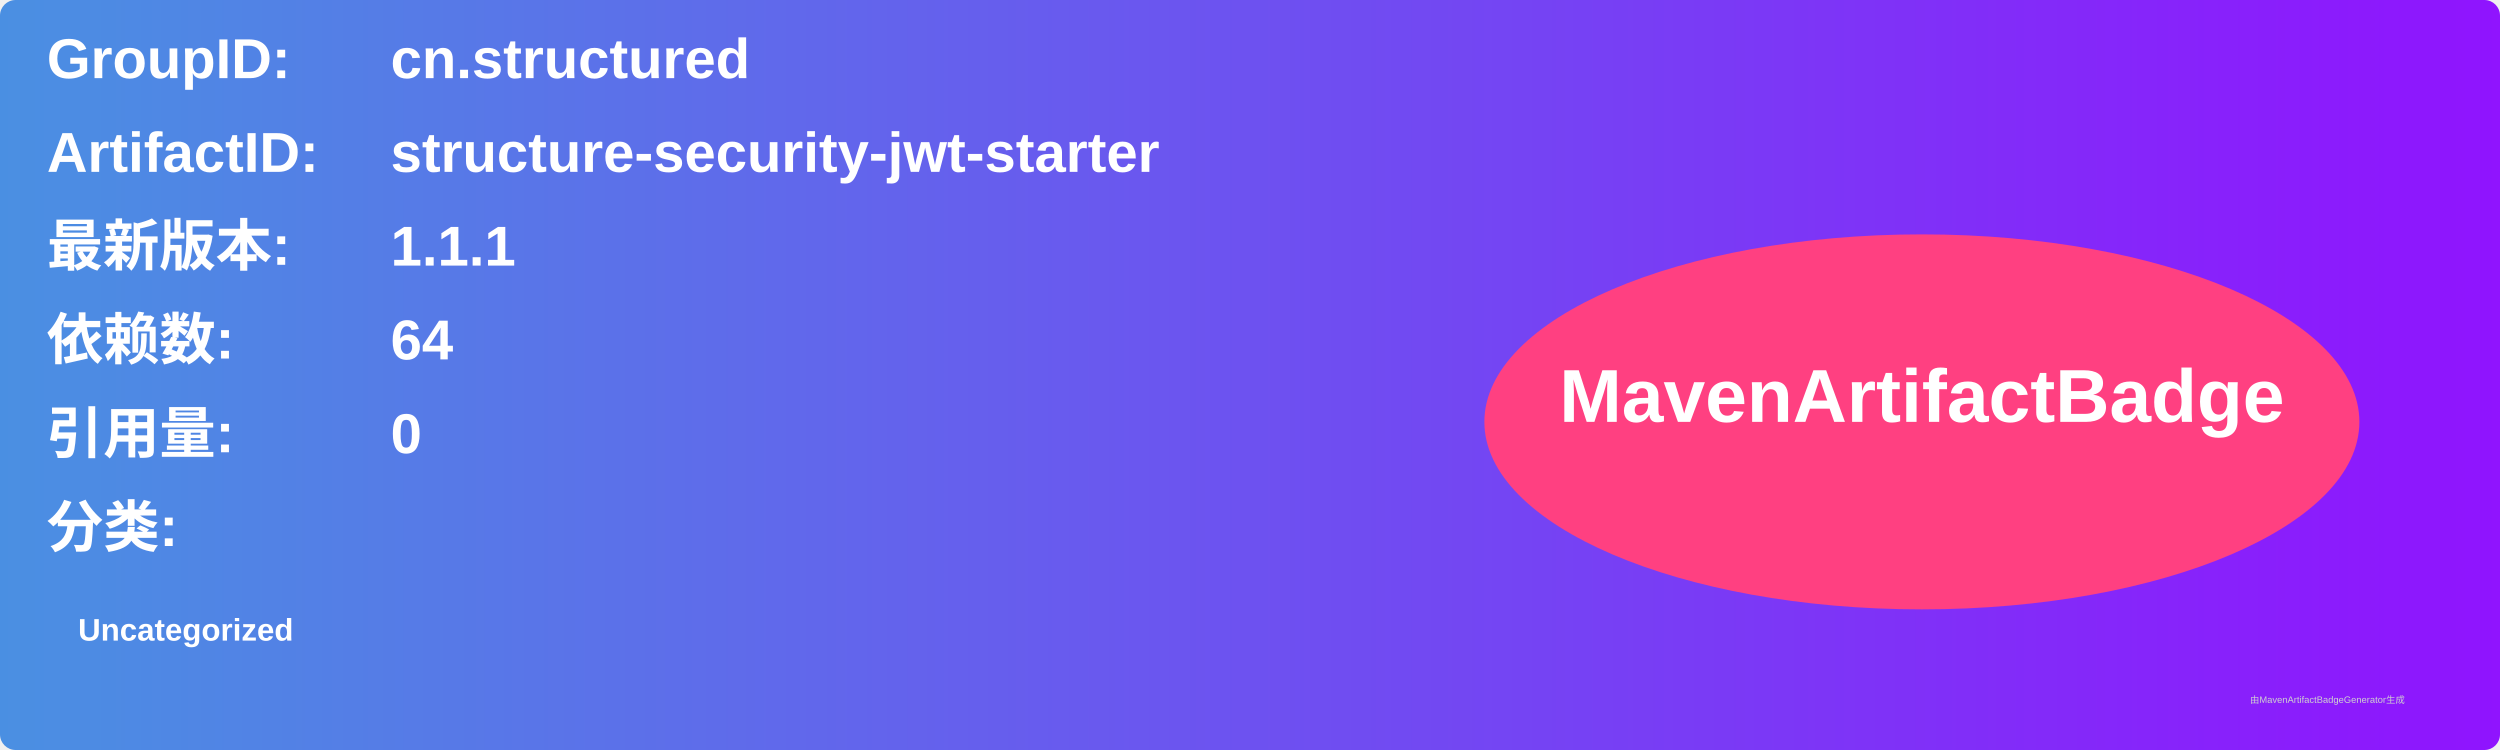
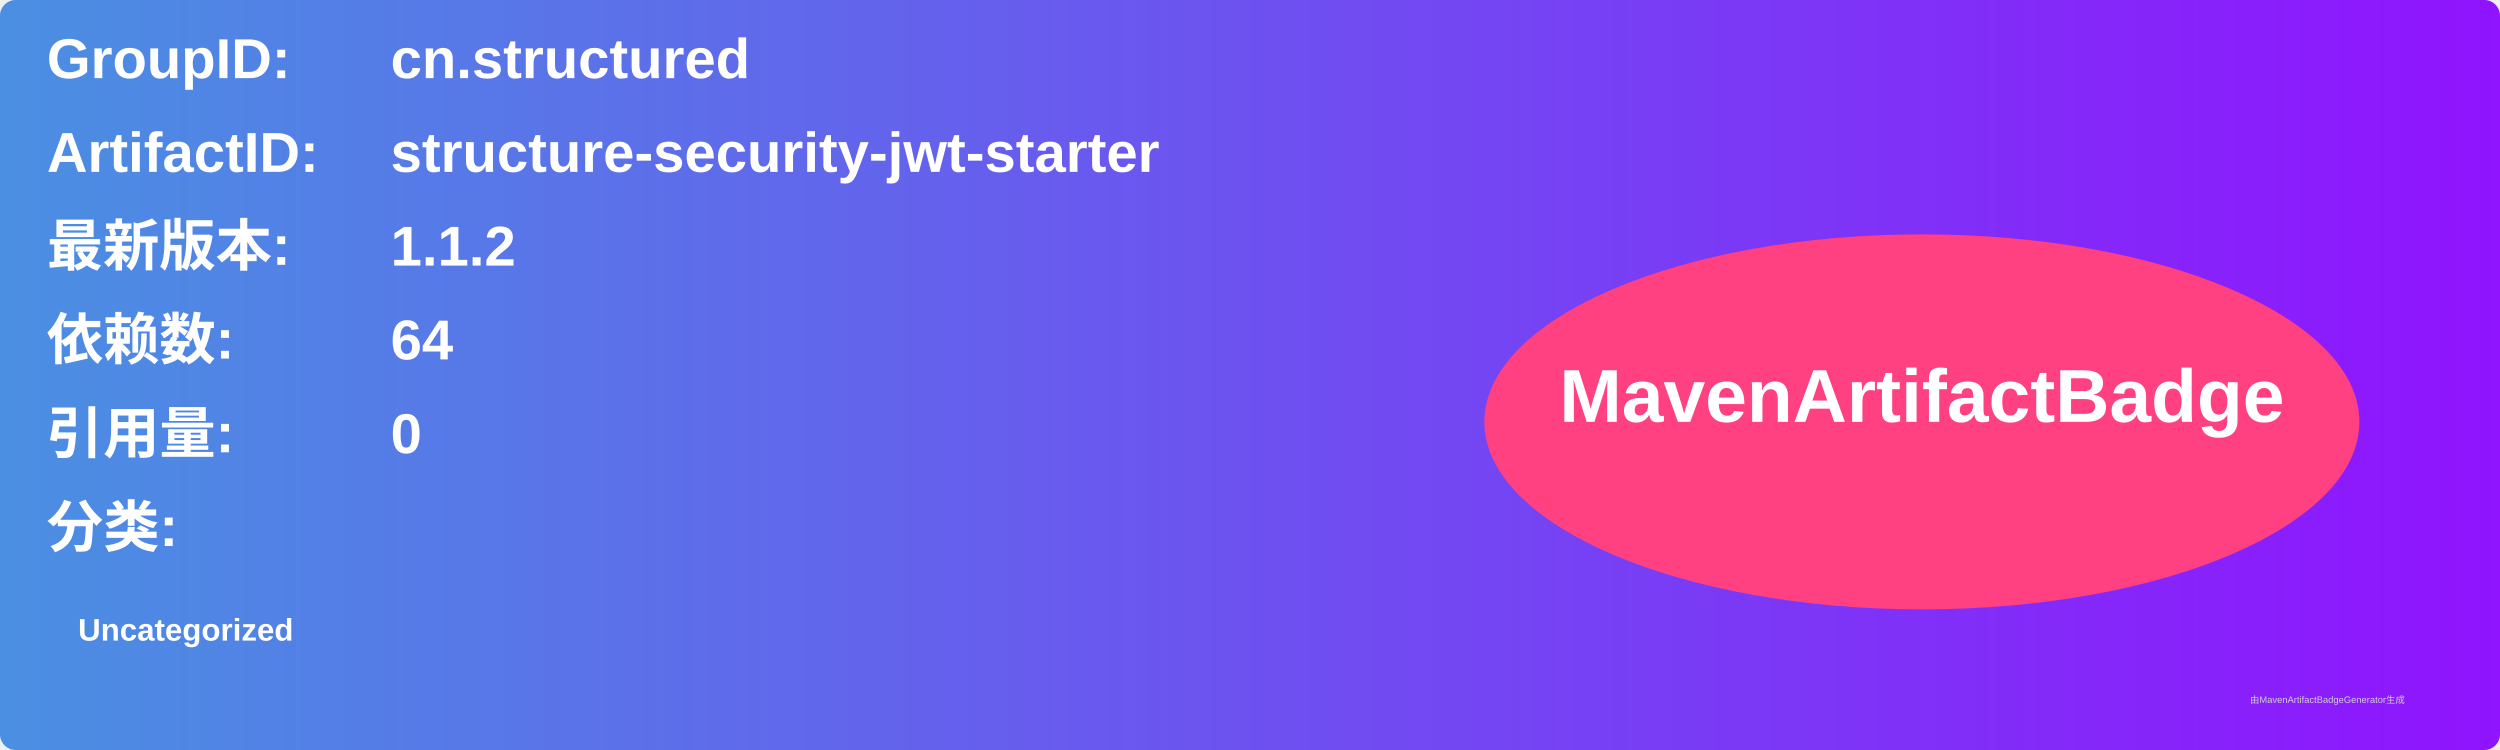
<svg xmlns="http://www.w3.org/2000/svg" width="800" height="240" viewBox="0 0 800 240">
  <linearGradient id="grad" x1="0%" y1="0%" x2="100%" y2="0%">
    <stop offset="0%" stop-color="#4a90e2" />
    <stop offset="100%" stop-color="#9013fe" />
  </linearGradient>
  <rect width="100%" height="100%" rx="5" ry="5" fill="url(#grad)" />
  <g transform="translate(15, 15)">
    <text x="0" y="10" font-family="Arial" font-size="18" fill="white" font-weight="bold" width="260">GroupID:</text>
    <text x="110" y="10" font-family="Arial" font-size="18" fill="white" font-weight="bold" width="460">cn.structured</text>
    <text x="0" y="40" font-family="Arial" font-size="18" fill="white" font-weight="bold" width="260">ArtifactID:</text>
    <text x="110" y="40" font-family="Arial" font-size="18" fill="white" font-weight="bold" width="460">structure-security-jwt-starter</text>
    <text x="0" y="70" font-family="Arial" font-size="18" fill="white" font-weight="bold">最新版本:</text>
    <text x="110" y="70" font-family="Arial" font-size="18" fill="white" font-weight="bold">
-       <tspan font-weight="bold">1.1.1</tspan>
+       <tspan font-weight="bold">1.1.2</tspan>
    </text>
    <text x="0" y="100" font-family="Arial" font-size="18" fill="white" font-weight="bold">依赖数: </text>
    <text x="110" y="100" font-family="Arial" font-size="18" fill="white">
      <tspan font-weight="bold">64</tspan>
    </text>
    <text x="0" y="130" font-family="Arial" font-size="18" fill="white" font-weight="bold">引用量: </text>
    <text x="110" y="130" font-family="Arial" font-size="18" fill="white">
      <tspan font-weight="bold">0</tspan>
    </text>
    <text x="0" y="160" font-family="Arial" font-size="18" fill="white" font-weight="bold">分类:</text>
    <text x="10" y="190" font-family="Arial" font-size="10" fill="white">
      <tspan font-weight="bold">Uncategorized</tspan>
    </text>
    <ellipse cx="600" cy="120" rx="140" ry="60" fill="#ff4081" />
    <text x="600" y="120" text-anchor="middle" font-family="Arial" font-size="24" fill="white" font-weight="bold">MavenArtifactBadge</text>
  </g>
  <text x="720" y="225" font-family="Arial" font-size="3" fill="#d0d0d0">由MavenArtifactBadgeGenerator生成</text>
</svg>
